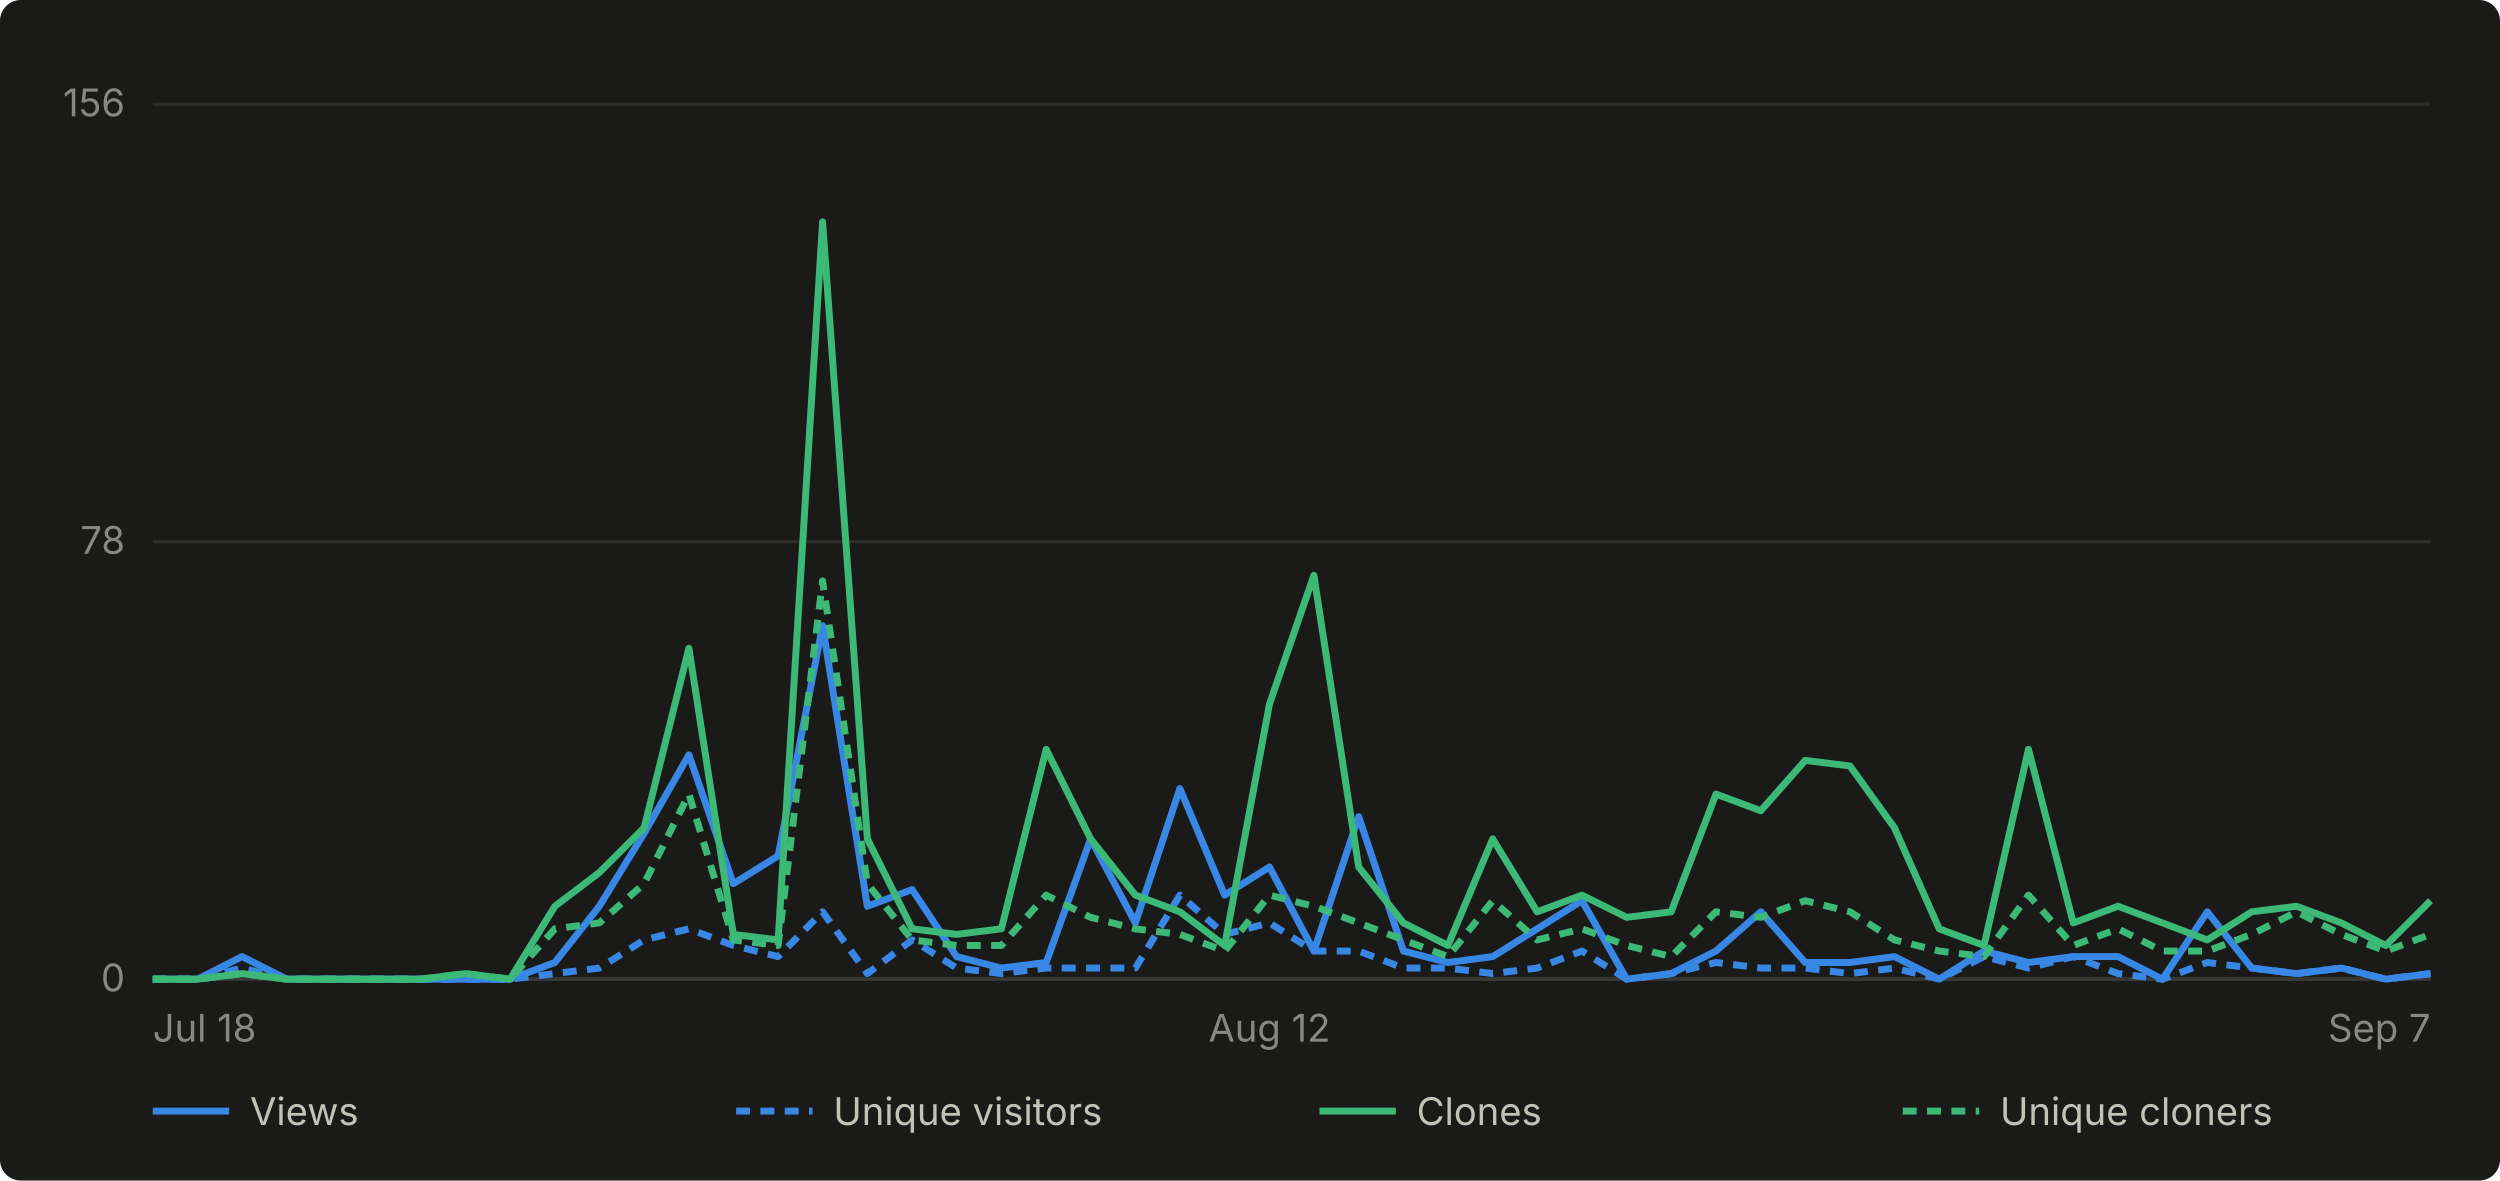
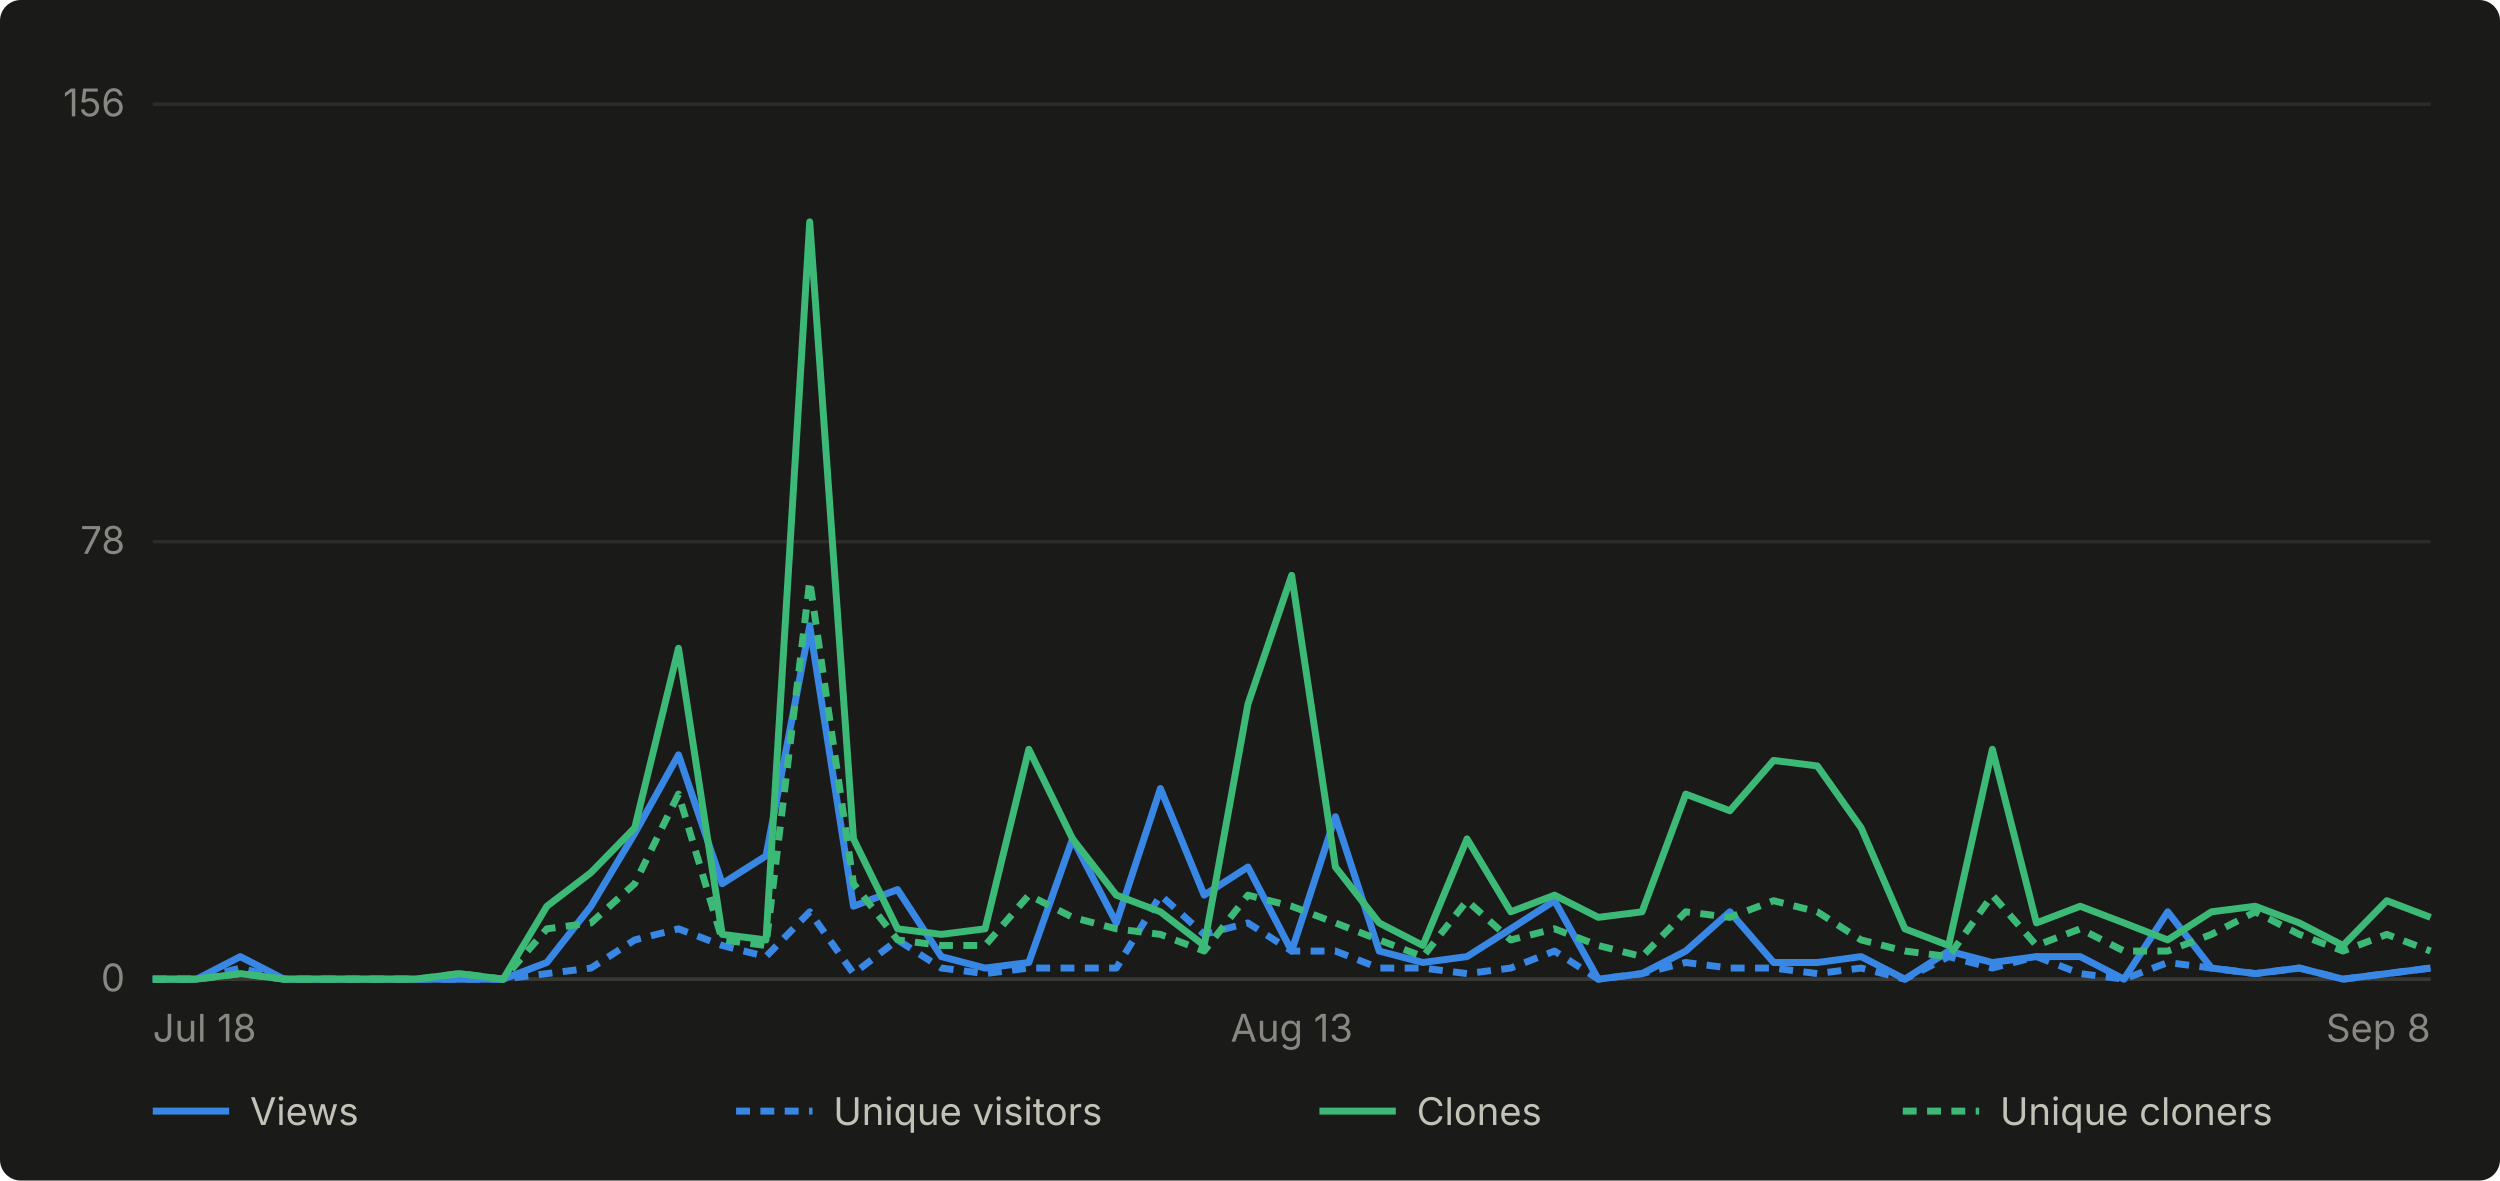
- <svg xmlns="http://www.w3.org/2000/svg" viewBox="0 0 720 340" width="720" height="340" role="img" aria-label="Daily GitHub traffic for abhiunix/AgentHarbor, Jul 18 to Sep 7">
+ <svg xmlns="http://www.w3.org/2000/svg" viewBox="0 0 720 340" width="720" height="340" role="img" aria-label="Daily GitHub traffic for abhiunix/AgentHarbor, Jul 18 to Sep 8">
  <rect width="720" height="340" fill="#1a1a19" rx="6" />
  <g font-family="system-ui, -apple-system, 'Segoe UI', sans-serif">
    <line x1="44" y1="282.0" x2="700" y2="282.0" stroke="#2c2c2a" stroke-width="1" />
    <text x="36" y="285.5" text-anchor="end" fill="#898781" font-size="11">0</text>
    <line x1="44" y1="156.0" x2="700" y2="156.0" stroke="#2c2c2a" stroke-width="1" />
    <text x="36" y="159.5" text-anchor="end" fill="#898781" font-size="11">78</text>
    <line x1="44" y1="30.0" x2="700" y2="30.0" stroke="#2c2c2a" stroke-width="1" />
    <text x="36" y="33.5" text-anchor="end" fill="#898781" font-size="11">156</text>
    <line x1="44" y1="282" x2="700" y2="282" stroke="#383835" stroke-width="1" />
    <text x="44.0" y="300" text-anchor="start" fill="#898781" font-size="11">Jul 18</text>
-     <text x="365.6" y="300" text-anchor="middle" fill="#898781" font-size="11">Aug 12</text>
-     <text x="700.0" y="300" text-anchor="end" fill="#898781" font-size="11">Sep 7</text>
-     <path d="M 44.0 282.0 L 56.9 282.0 L 69.7 275.5 L 82.6 282.0 L 95.5 282.0 L 108.3 282.0 L 121.2 282.0 L 134.0 282.0 L 146.9 282.0 L 159.8 277.2 L 172.6 261.0 L 185.5 240.0 L 198.4 217.4 L 211.2 254.5 L 224.1 246.5 L 236.9 180.2 L 249.8 261.0 L 262.7 256.2 L 275.5 275.5 L 288.4 278.8 L 301.3 277.2 L 314.1 241.6 L 327.0 265.8 L 339.8 227.1 L 352.7 257.8 L 365.6 249.7 L 378.4 273.9 L 391.3 235.2 L 404.2 273.9 L 417.0 277.2 L 429.9 275.5 L 442.7 267.5 L 455.6 259.4 L 468.5 282.0 L 481.3 280.4 L 494.2 273.9 L 507.1 262.6 L 519.9 277.2 L 532.8 277.2 L 545.6 275.5 L 558.5 282.0 L 571.4 273.9 L 584.2 277.2 L 597.1 275.5 L 610.0 275.5 L 622.8 282.0 L 635.7 262.6 L 648.5 278.8 L 661.4 280.4 L 674.3 278.8 L 687.1 282.0 L 700.0 280.4" fill="none" stroke="#3987e5" stroke-width="2" stroke-linejoin="round" />
-     <path d="M 44.0 282.0 L 56.9 282.0 L 69.7 278.8 L 82.6 282.0 L 95.5 282.0 L 108.3 282.0 L 121.2 282.0 L 134.0 282.0 L 146.9 282.0 L 159.8 280.4 L 172.6 278.8 L 185.5 270.7 L 198.4 267.5 L 211.2 272.3 L 224.1 275.5 L 236.9 262.6 L 249.8 280.4 L 262.7 270.7 L 275.5 278.8 L 288.4 280.4 L 301.3 278.8 L 314.1 278.8 L 327.0 278.8 L 339.8 257.8 L 352.7 269.1 L 365.6 265.8 L 378.4 273.9 L 391.3 273.9 L 404.2 278.8 L 417.0 278.8 L 429.9 280.4 L 442.7 278.8 L 455.6 273.9 L 468.5 282.0 L 481.3 280.4 L 494.2 277.2 L 507.1 278.8 L 519.9 278.8 L 532.8 280.4 L 545.6 278.8 L 558.5 282.0 L 571.4 275.5 L 584.2 278.8 L 597.1 275.5 L 610.0 280.4 L 622.8 282.0 L 635.7 277.2 L 648.5 278.8 L 661.4 280.4 L 674.3 278.8 L 687.1 282.0 L 700.0 280.4" fill="none" stroke="#3987e5" stroke-width="2" stroke-linejoin="round" stroke-dasharray="4 3" />
-     <path d="M 44.0 282.0 L 56.9 282.0 L 69.7 280.4 L 82.6 282.0 L 95.5 282.0 L 108.3 282.0 L 121.2 282.0 L 134.0 280.4 L 146.9 282.0 L 159.8 261.0 L 172.6 251.3 L 185.5 238.4 L 198.4 186.7 L 211.2 269.1 L 224.1 270.7 L 236.9 63.9 L 249.8 241.6 L 262.7 267.5 L 275.5 269.1 L 288.4 267.5 L 301.3 215.8 L 314.1 241.6 L 327.0 257.8 L 339.8 262.6 L 352.7 272.3 L 365.6 202.8 L 378.4 165.7 L 391.3 249.7 L 404.2 265.8 L 417.0 272.3 L 429.9 241.6 L 442.7 262.6 L 455.6 257.8 L 468.5 264.2 L 481.3 262.6 L 494.2 228.7 L 507.1 233.5 L 519.9 219.0 L 532.8 220.6 L 545.6 238.4 L 558.5 267.5 L 571.4 272.3 L 584.2 215.8 L 597.1 265.8 L 610.0 261.0 L 622.8 265.8 L 635.7 270.7 L 648.5 262.6 L 661.4 261.0 L 674.3 265.8 L 687.1 272.3 L 700.0 259.4" fill="none" stroke="#3cb977" stroke-width="2" stroke-linejoin="round" />
-     <path d="M 44.0 282.0 L 56.9 282.0 L 69.7 280.4 L 82.6 282.0 L 95.5 282.0 L 108.3 282.0 L 121.2 282.0 L 134.0 280.4 L 146.9 282.0 L 159.8 267.5 L 172.6 265.8 L 185.5 254.5 L 198.4 228.7 L 211.2 270.7 L 224.1 272.3 L 236.9 167.3 L 249.8 254.5 L 262.7 270.7 L 275.5 272.3 L 288.4 272.3 L 301.3 257.8 L 314.1 264.2 L 327.0 267.5 L 339.8 269.1 L 352.7 273.9 L 365.6 257.8 L 378.4 261.0 L 391.3 265.8 L 404.2 270.7 L 417.0 275.5 L 429.9 259.4 L 442.7 270.7 L 455.6 267.5 L 468.5 272.3 L 481.3 275.5 L 494.2 262.6 L 507.1 264.2 L 519.9 259.4 L 532.8 262.6 L 545.6 270.7 L 558.5 273.9 L 571.4 275.5 L 584.2 257.8 L 597.1 272.3 L 610.0 267.5 L 622.8 273.9 L 635.7 273.9 L 648.5 269.1 L 661.4 262.6 L 674.3 269.1 L 687.1 273.9 L 700.0 269.1" fill="none" stroke="#3cb977" stroke-width="2" stroke-linejoin="round" stroke-dasharray="4 3" />
+     <text x="372.0" y="300" text-anchor="middle" fill="#898781" font-size="11">Aug 13</text>
+     <text x="700.0" y="300" text-anchor="end" fill="#898781" font-size="11">Sep 8</text>
+     <path d="M 44.0 282.0 L 56.6 282.0 L 69.2 275.5 L 81.8 282.0 L 94.5 282.0 L 107.1 282.0 L 119.7 282.0 L 132.3 282.0 L 144.9 282.0 L 157.5 277.2 L 170.2 261.0 L 182.8 240.0 L 195.4 217.4 L 208.0 254.5 L 220.6 246.5 L 233.2 180.2 L 245.8 261.0 L 258.5 256.2 L 271.1 275.5 L 283.7 278.8 L 296.3 277.2 L 308.9 241.6 L 321.5 265.8 L 334.2 227.1 L 346.8 257.8 L 359.4 249.7 L 372.0 273.9 L 384.6 235.2 L 397.2 273.9 L 409.8 277.2 L 422.5 275.5 L 435.1 267.5 L 447.7 259.4 L 460.3 282.0 L 472.9 280.4 L 485.5 273.9 L 498.2 262.6 L 510.8 277.2 L 523.4 277.2 L 536.0 275.5 L 548.6 282.0 L 561.2 273.9 L 573.8 277.2 L 586.5 275.5 L 599.1 275.5 L 611.7 282.0 L 624.3 262.6 L 636.9 278.8 L 649.5 280.4 L 662.2 278.8 L 674.8 282.0 L 687.4 280.4 L 700.0 278.8" fill="none" stroke="#3987e5" stroke-width="2" stroke-linejoin="round" />
+     <path d="M 44.0 282.0 L 56.6 282.0 L 69.2 278.8 L 81.8 282.0 L 94.5 282.0 L 107.1 282.0 L 119.7 282.0 L 132.3 282.0 L 144.9 282.0 L 157.5 280.4 L 170.2 278.8 L 182.8 270.7 L 195.4 267.5 L 208.0 272.3 L 220.6 275.5 L 233.2 262.6 L 245.8 280.4 L 258.5 270.7 L 271.1 278.8 L 283.7 280.4 L 296.3 278.8 L 308.9 278.8 L 321.5 278.8 L 334.2 257.8 L 346.8 269.1 L 359.4 265.8 L 372.0 273.9 L 384.6 273.9 L 397.2 278.8 L 409.8 278.8 L 422.5 280.4 L 435.1 278.8 L 447.7 273.9 L 460.3 282.0 L 472.9 280.4 L 485.5 277.2 L 498.2 278.8 L 510.8 278.8 L 523.4 280.4 L 536.0 278.8 L 548.6 282.0 L 561.2 275.5 L 573.8 278.8 L 586.5 275.5 L 599.1 280.4 L 611.7 282.0 L 624.3 277.2 L 636.9 278.8 L 649.5 280.4 L 662.2 278.8 L 674.8 282.0 L 687.4 280.4 L 700.0 278.8" fill="none" stroke="#3987e5" stroke-width="2" stroke-linejoin="round" stroke-dasharray="4 3" />
+     <path d="M 44.0 282.0 L 56.6 282.0 L 69.2 280.4 L 81.8 282.0 L 94.5 282.0 L 107.1 282.0 L 119.7 282.0 L 132.3 280.4 L 144.9 282.0 L 157.5 261.0 L 170.2 251.3 L 182.8 238.4 L 195.4 186.7 L 208.0 269.1 L 220.6 270.7 L 233.2 63.9 L 245.8 241.6 L 258.5 267.5 L 271.1 269.1 L 283.7 267.5 L 296.3 215.8 L 308.9 241.6 L 321.5 257.8 L 334.2 262.6 L 346.8 272.3 L 359.4 202.8 L 372.0 165.7 L 384.6 249.7 L 397.2 265.8 L 409.8 272.3 L 422.5 241.6 L 435.1 262.6 L 447.7 257.8 L 460.3 264.2 L 472.9 262.6 L 485.5 228.7 L 498.2 233.5 L 510.8 219.0 L 523.4 220.6 L 536.0 238.4 L 548.6 267.5 L 561.2 272.3 L 573.8 215.8 L 586.5 265.8 L 599.1 261.0 L 611.7 265.8 L 624.3 270.7 L 636.9 262.6 L 649.5 261.0 L 662.2 265.8 L 674.8 272.3 L 687.4 259.4 L 700.0 264.2" fill="none" stroke="#3cb977" stroke-width="2" stroke-linejoin="round" />
+     <path d="M 44.0 282.0 L 56.6 282.0 L 69.2 280.4 L 81.8 282.0 L 94.5 282.0 L 107.1 282.0 L 119.7 282.0 L 132.3 280.4 L 144.9 282.0 L 157.5 267.5 L 170.2 265.8 L 182.8 254.5 L 195.4 228.7 L 208.0 270.7 L 220.6 272.3 L 233.2 167.3 L 245.8 254.5 L 258.5 270.7 L 271.1 272.3 L 283.7 272.3 L 296.3 257.8 L 308.9 264.2 L 321.5 267.5 L 334.2 269.1 L 346.8 273.9 L 359.4 257.8 L 372.0 261.0 L 384.6 265.8 L 397.2 270.7 L 409.8 275.5 L 422.5 259.4 L 435.1 270.7 L 447.7 267.5 L 460.3 272.3 L 472.9 275.5 L 485.5 262.6 L 498.2 264.2 L 510.8 259.4 L 523.4 262.6 L 536.0 270.7 L 548.6 273.9 L 561.2 275.5 L 573.8 257.8 L 586.5 272.3 L 599.1 267.5 L 611.7 273.9 L 624.3 273.9 L 636.9 269.1 L 649.5 262.6 L 662.2 269.1 L 674.8 273.9 L 687.4 269.1 L 700.0 273.9" fill="none" stroke="#3cb977" stroke-width="2" stroke-linejoin="round" stroke-dasharray="4 3" />
    <line x1="44" y1="320" x2="66" y2="320" stroke="#3987e5" stroke-width="2" />
    <text x="72" y="324" fill="#c3c2b7" font-size="11">Views</text>
    <line x1="212" y1="320" x2="234" y2="320" stroke="#3987e5" stroke-width="2" stroke-dasharray="4 3" />
    <text x="240" y="324" fill="#c3c2b7" font-size="11">Unique visitors</text>
    <line x1="380" y1="320" x2="402" y2="320" stroke="#3cb977" stroke-width="2" />
    <text x="408" y="324" fill="#c3c2b7" font-size="11">Clones</text>
    <line x1="548" y1="320" x2="570" y2="320" stroke="#3cb977" stroke-width="2" stroke-dasharray="4 3" />
    <text x="576" y="324" fill="#c3c2b7" font-size="11">Unique cloners</text>
  </g>
</svg>
